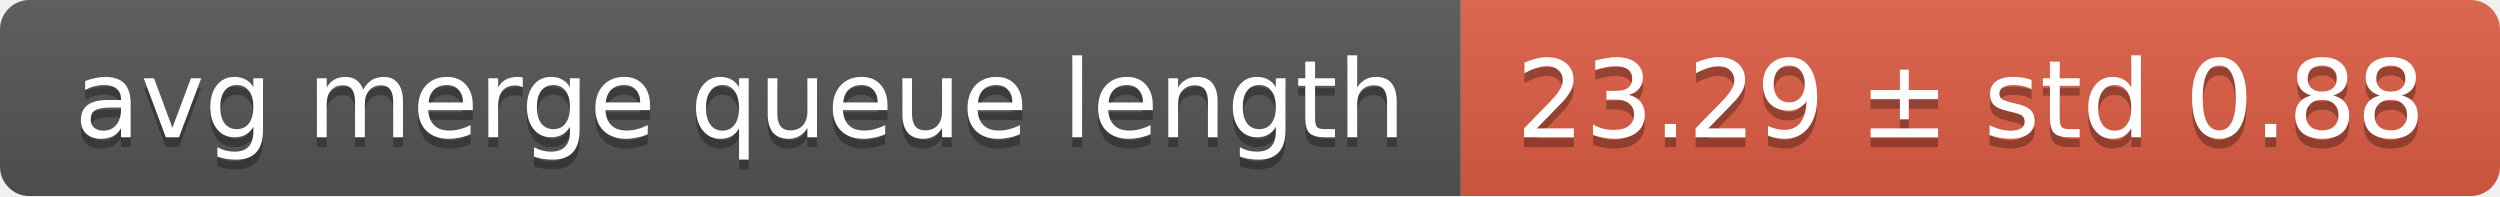
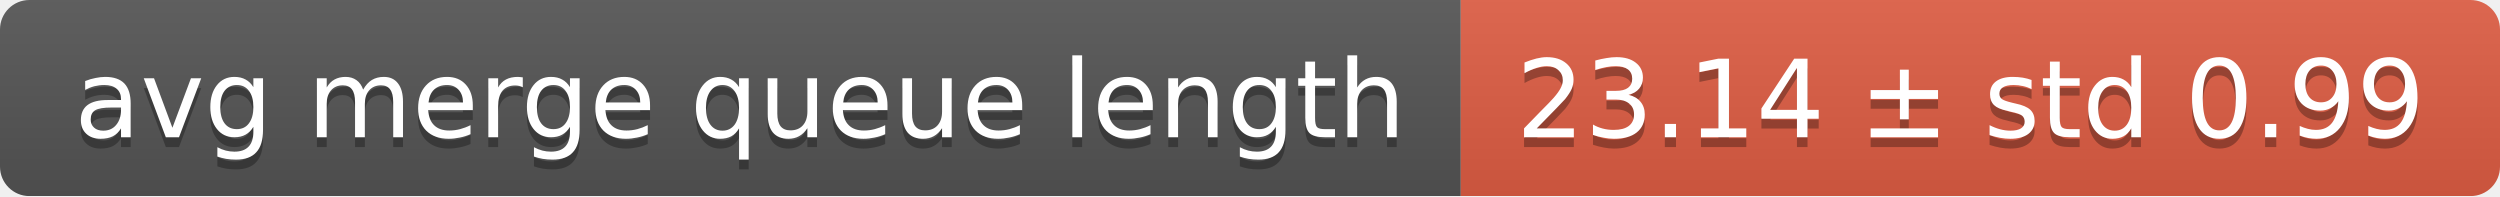
<svg xmlns="http://www.w3.org/2000/svg" width="255" height="20">
  <linearGradient id="smooth" x2="0" y2="100%">
    <stop offset="0" stop-color="#bbb" stop-opacity=".1" />
    <stop offset="1" stop-opacity=".1" />
  </linearGradient>
  <mask id="round">
    <rect width="255" height="20" rx="3" fill="#fff" />
  </mask>
  <g mask="url(#round)">
    <rect width="149" height="20" fill="#555" />
    <rect x="149" width="106" height="20" fill="#e05d44" />
    <rect width="255" height="20" fill="url(#smooth)" />
  </g>
  <g fill="#fff" text-anchor="middle" font-family="DejaVu Sans,Verdana,Geneva,sans-serif" font-size="11">
    <text x="75.5" y="15" fill="#010101" fill-opacity=".3">avg merge queue length</text>
    <text x="75.5" y="14">avg merge queue length</text>
-     <text x="201" y="15" fill="#010101" fill-opacity=".3">23.29 ± std 0.88</text>
-     <text x="201" y="14">23.29 ± std 0.88</text>
+     <text x="201" y="15" fill="#010101" fill-opacity=".3">23.14 ± std 0.99</text>
+     <text x="201" y="14">23.14 ± std 0.99</text>
  </g>
</svg>
